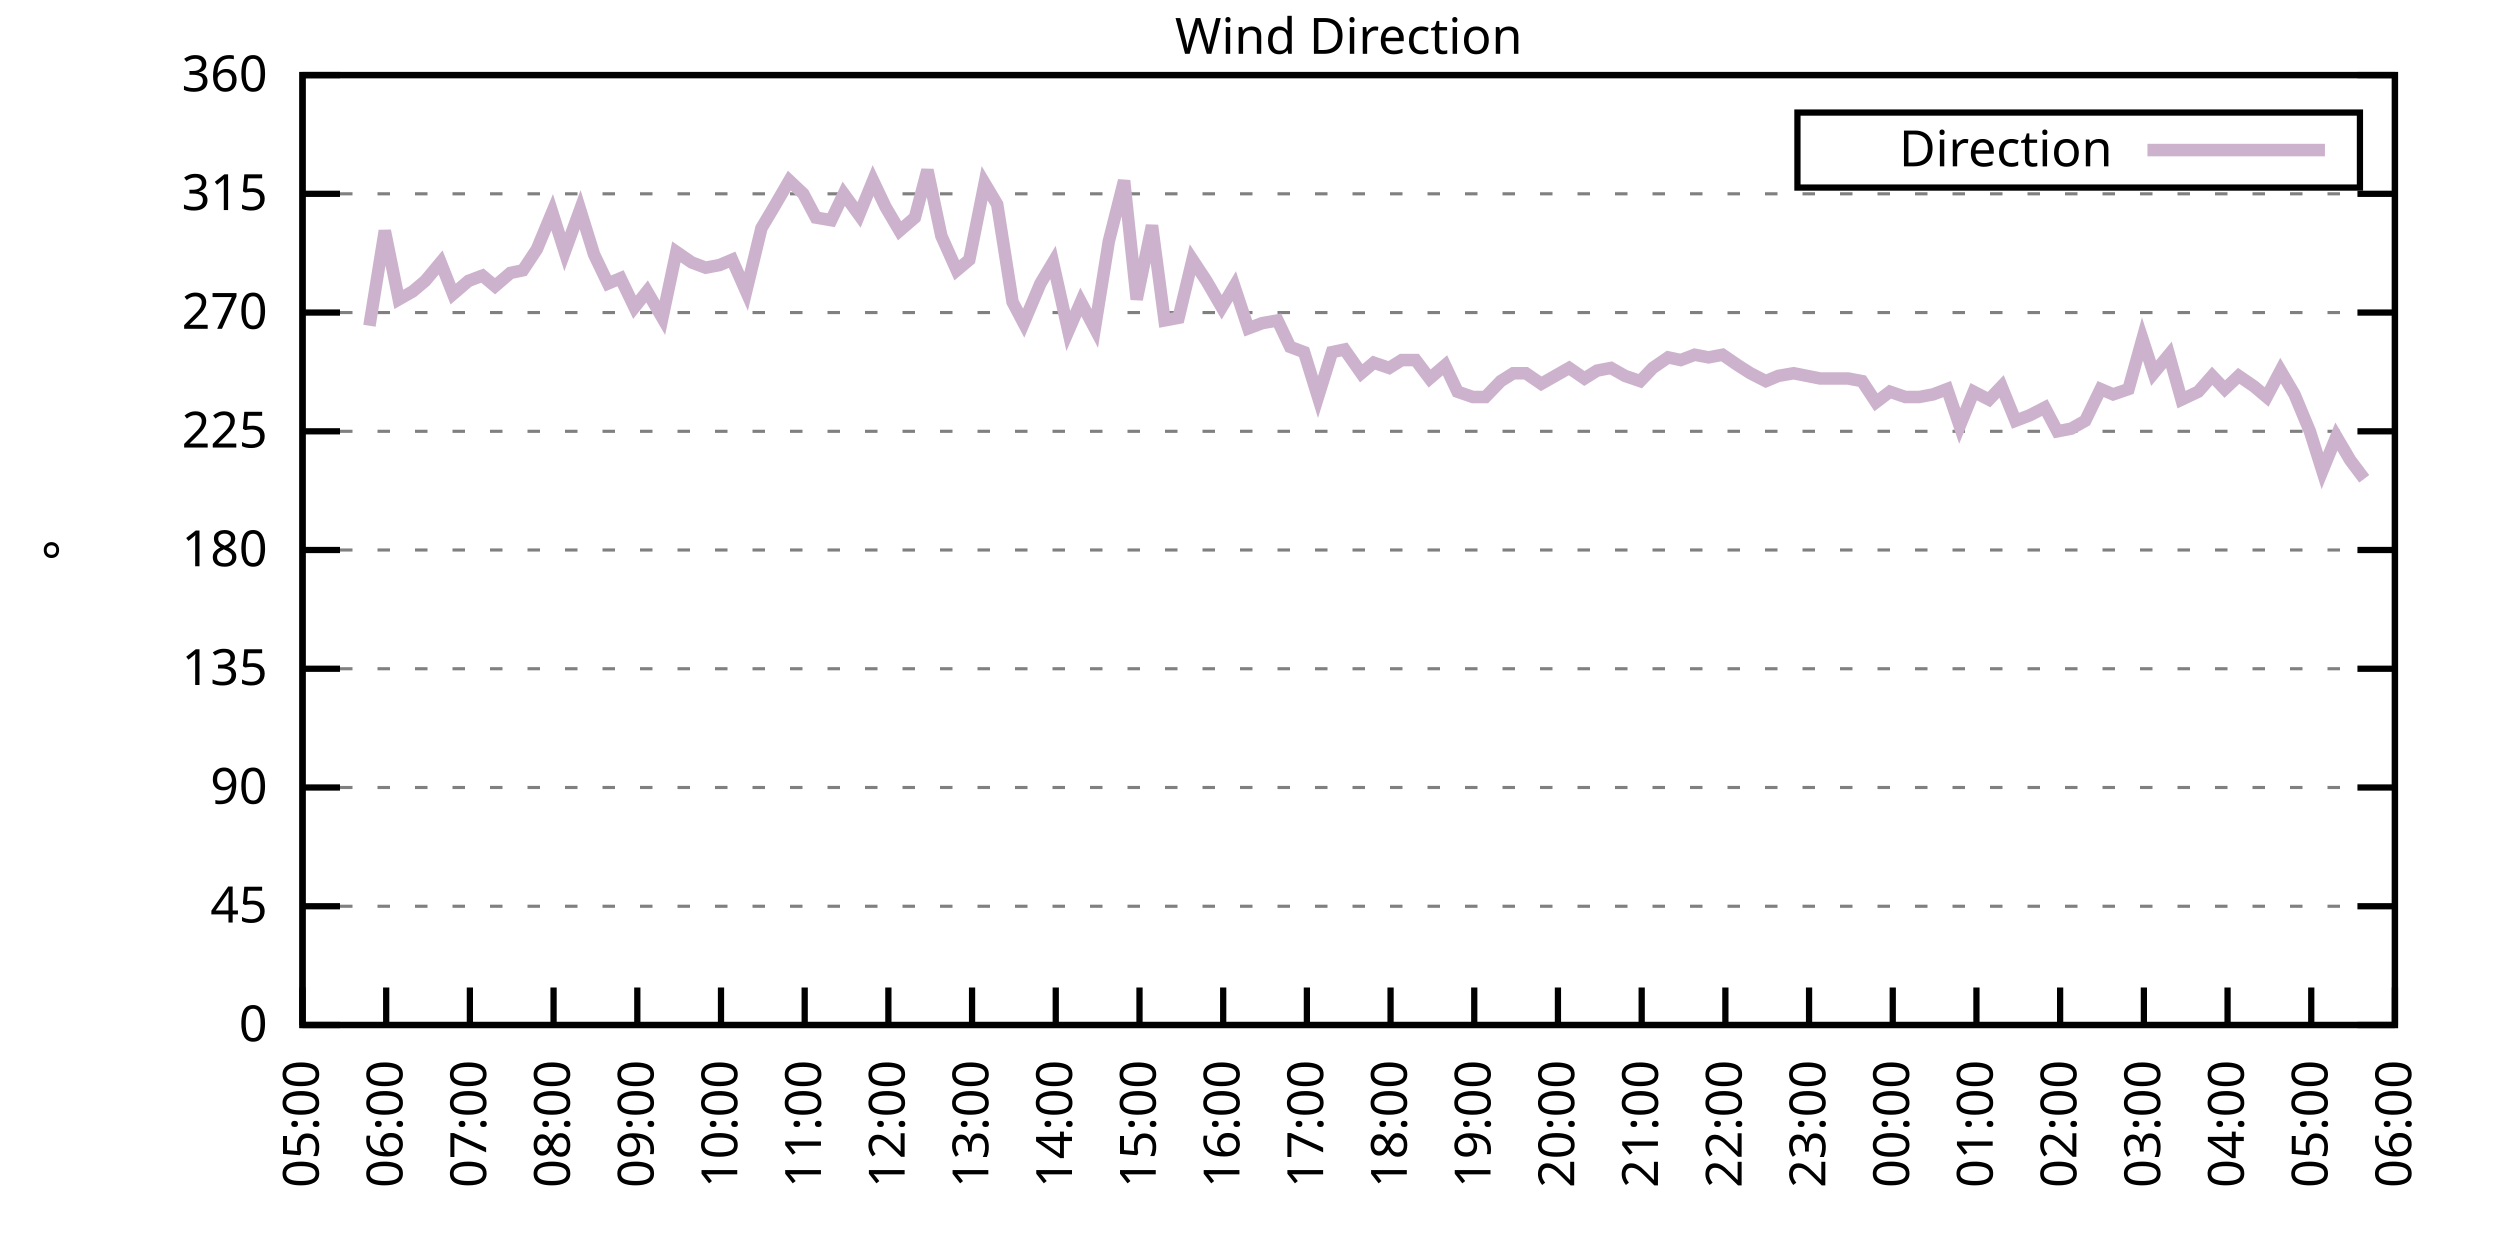
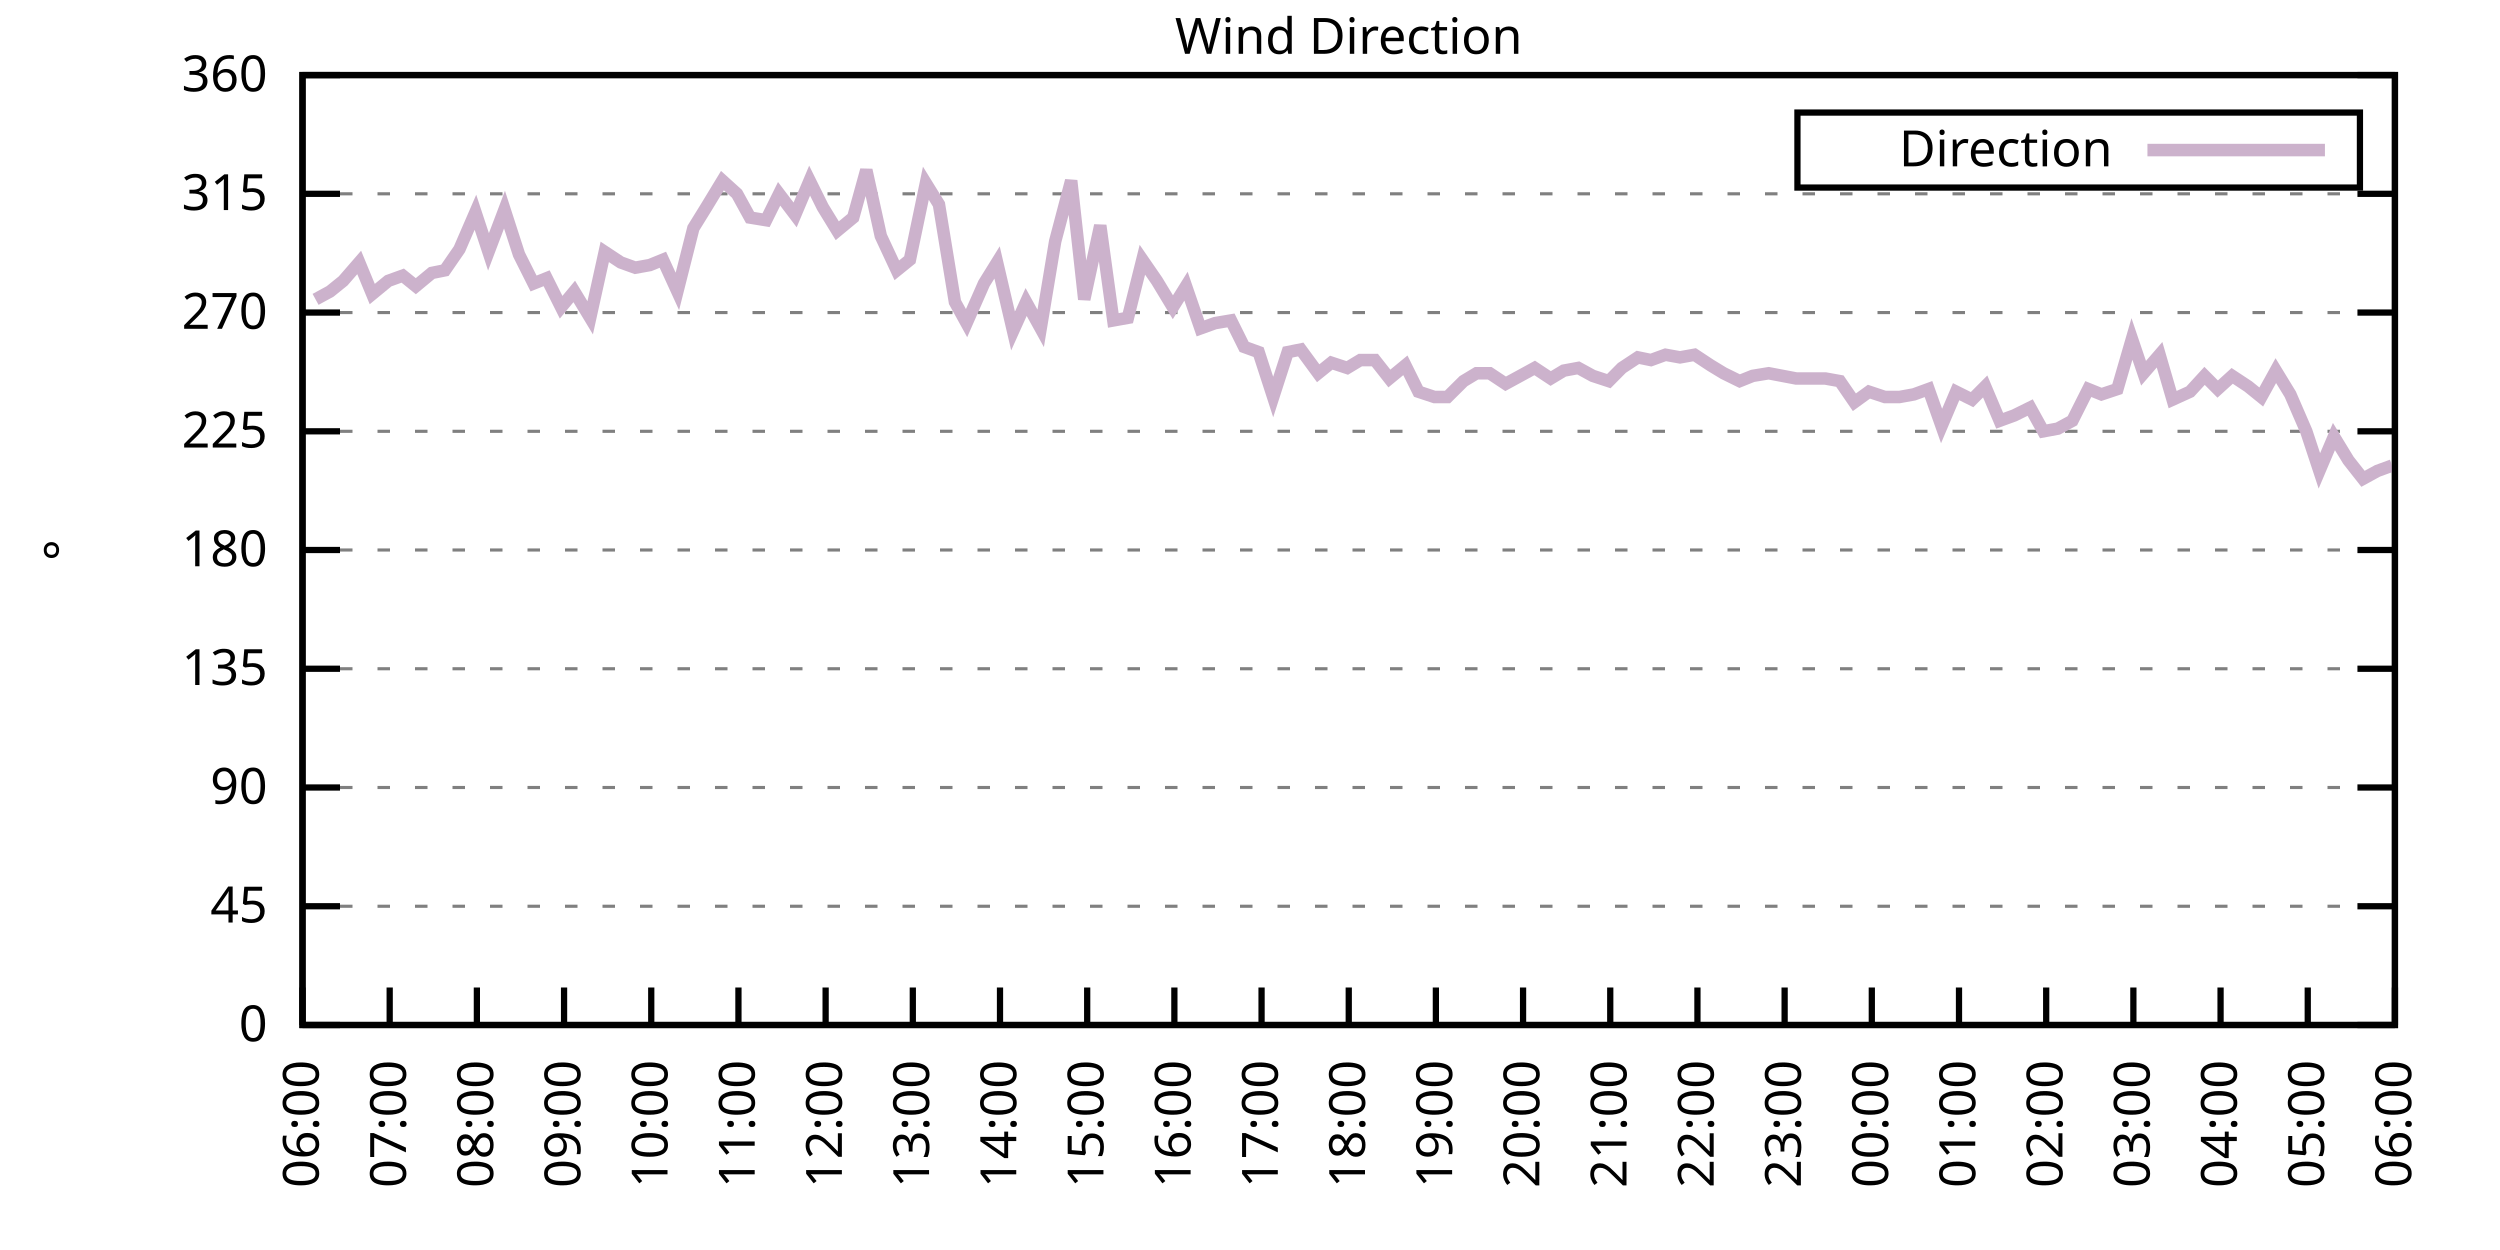
<svg xmlns="http://www.w3.org/2000/svg" xmlns:xlink="http://www.w3.org/1999/xlink" width="400" height="200" viewBox="0 0 400 200">
  <g id="gnuplot_canvas">
    <rect x="0" y="0" width="400" height="200" fill="none" />
    <defs>
      <circle id="gpDot" r="0.5" stroke-width="0.5" stroke="currentColor" />
      <path id="gpPt0" stroke-width="0.333" stroke="currentColor" d="M-1,0 h2 M0,-1 v2" />
      <path id="gpPt1" stroke-width="0.333" stroke="currentColor" d="M-1,-1 L1,1 M1,-1 L-1,1" />
      <path id="gpPt2" stroke-width="0.333" stroke="currentColor" d="M-1,0 L1,0 M0,-1 L0,1 M-1,-1 L1,1 M-1,1 L1,-1" />
      <rect id="gpPt3" stroke-width="0.333" stroke="currentColor" x="-1" y="-1" width="2" height="2" />
      <rect id="gpPt4" stroke-width="0.333" stroke="currentColor" fill="currentColor" x="-1" y="-1" width="2" height="2" />
      <circle id="gpPt5" stroke-width="0.333" stroke="currentColor" cx="0" cy="0" r="1" />
      <use xlink:href="#gpPt5" id="gpPt6" fill="currentColor" stroke="none" />
      <path id="gpPt7" stroke-width="0.333" stroke="currentColor" d="M0,-1.33 L-1.33,0.67 L1.33,0.67 z" />
      <use xlink:href="#gpPt7" id="gpPt8" fill="currentColor" stroke="none" />
      <use xlink:href="#gpPt7" id="gpPt9" stroke="currentColor" transform="rotate(180)" />
      <use xlink:href="#gpPt9" id="gpPt10" fill="currentColor" stroke="none" />
      <use xlink:href="#gpPt3" id="gpPt11" stroke="currentColor" transform="rotate(45)" />
      <use xlink:href="#gpPt11" id="gpPt12" fill="currentColor" stroke="none" />
      <path id="gpPt13" stroke-width="0.333" stroke="currentColor" d="M0,1.330 L1.265,0.411 L0.782,-1.067 L-0.782,-1.076 L-1.265,0.411 z" />
      <use xlink:href="#gpPt13" id="gpPt14" fill="currentColor" stroke="none" />
      <filter id="textbox" filterUnits="objectBoundingBox" x="0" y="0" height="1" width="1">
        <feFlood flood-color="white" flood-opacity="1" result="bgnd" />
        <feComposite in="SourceGraphic" in2="bgnd" operator="atop" />
      </filter>
      <filter id="greybox" filterUnits="objectBoundingBox" x="0" y="0" height="1" width="1">
        <feFlood flood-color="lightgrey" flood-opacity="1" result="grey" />
        <feComposite in="SourceGraphic" in2="grey" operator="atop" />
      </filter>
    </defs>
    <g fill="none" color="white" stroke="currentColor" stroke-width="1.00" stroke-linecap="butt" stroke-linejoin="miter">
</g>
    <g fill="none" color="black" stroke="currentColor" stroke-width="1.00" stroke-linecap="butt" stroke-linejoin="miter">
      <g stroke="none" shape-rendering="crispEdges">
        <polygon fill="rgb(255, 255, 255)" points="48.40,164.00 383.18,164.00 383.18,12.02 48.40,12.02 " />
      </g>
    </g>
    <g fill="none" color="black" stroke="currentColor" stroke-width="1.00" stroke-linecap="butt" stroke-linejoin="miter">
</g>
    <g fill="none" color="black" stroke="black" stroke-width="0.50" stroke-linecap="butt" stroke-linejoin="miter">
</g>
    <g fill="none" color="gray" stroke="currentColor" stroke-width="0.50" stroke-linecap="butt" stroke-linejoin="miter">
      <path stroke="gray" stroke-dasharray="2,4" class="gridline" d="M48.40,164.00 L383.19,164.00  " />
    </g>
    <g fill="none" color="gray" stroke="gray" stroke-width="1.00" stroke-linecap="butt" stroke-linejoin="miter">
</g>
    <g fill="none" color="black" stroke="currentColor" stroke-width="1.00" stroke-linecap="butt" stroke-linejoin="miter">
      <path stroke="black" d="M48.40,164.00 L54.40,164.00 M383.19,164.00 L377.19,164.00  " />
      <g transform="translate(42.80,166.60)" stroke="none" fill="black" font-family="Sans" font-size="8.00" text-anchor="end">
        <text>
          <tspan font-family="Sans"> 0</tspan>
        </text>
      </g>
    </g>
    <g fill="none" color="black" stroke="currentColor" stroke-width="1.00" stroke-linecap="butt" stroke-linejoin="miter">
</g>
    <g fill="none" color="black" stroke="black" stroke-width="0.50" stroke-linecap="butt" stroke-linejoin="miter">
</g>
    <g fill="none" color="gray" stroke="currentColor" stroke-width="0.50" stroke-linecap="butt" stroke-linejoin="miter">
      <path stroke="gray" stroke-dasharray="2,4" class="gridline" d="M48.40,145.00 L383.19,145.00  " />
    </g>
    <g fill="none" color="gray" stroke="gray" stroke-width="1.00" stroke-linecap="butt" stroke-linejoin="miter">
</g>
    <g fill="none" color="black" stroke="currentColor" stroke-width="1.00" stroke-linecap="butt" stroke-linejoin="miter">
      <path stroke="black" d="M48.40,145.00 L54.40,145.00 M383.19,145.00 L377.19,145.00  " />
      <g transform="translate(42.80,147.60)" stroke="none" fill="black" font-family="Sans" font-size="8.00" text-anchor="end">
        <text>
          <tspan font-family="Sans"> 45</tspan>
        </text>
      </g>
    </g>
    <g fill="none" color="black" stroke="currentColor" stroke-width="1.00" stroke-linecap="butt" stroke-linejoin="miter">
</g>
    <g fill="none" color="black" stroke="black" stroke-width="0.50" stroke-linecap="butt" stroke-linejoin="miter">
</g>
    <g fill="none" color="gray" stroke="currentColor" stroke-width="0.50" stroke-linecap="butt" stroke-linejoin="miter">
      <path stroke="gray" stroke-dasharray="2,4" class="gridline" d="M48.40,126.00 L383.19,126.00  " />
    </g>
    <g fill="none" color="gray" stroke="gray" stroke-width="1.00" stroke-linecap="butt" stroke-linejoin="miter">
</g>
    <g fill="none" color="black" stroke="currentColor" stroke-width="1.00" stroke-linecap="butt" stroke-linejoin="miter">
      <path stroke="black" d="M48.40,126.00 L54.40,126.00 M383.19,126.00 L377.19,126.00  " />
      <g transform="translate(42.80,128.60)" stroke="none" fill="black" font-family="Sans" font-size="8.00" text-anchor="end">
        <text>
          <tspan font-family="Sans"> 90</tspan>
        </text>
      </g>
    </g>
    <g fill="none" color="black" stroke="currentColor" stroke-width="1.00" stroke-linecap="butt" stroke-linejoin="miter">
</g>
    <g fill="none" color="black" stroke="black" stroke-width="0.50" stroke-linecap="butt" stroke-linejoin="miter">
</g>
    <g fill="none" color="gray" stroke="currentColor" stroke-width="0.50" stroke-linecap="butt" stroke-linejoin="miter">
      <path stroke="gray" stroke-dasharray="2,4" class="gridline" d="M48.40,107.00 L383.19,107.00  " />
    </g>
    <g fill="none" color="gray" stroke="gray" stroke-width="1.00" stroke-linecap="butt" stroke-linejoin="miter">
</g>
    <g fill="none" color="black" stroke="currentColor" stroke-width="1.00" stroke-linecap="butt" stroke-linejoin="miter">
      <path stroke="black" d="M48.40,107.00 L54.40,107.00 M383.19,107.00 L377.19,107.00  " />
      <g transform="translate(42.80,109.60)" stroke="none" fill="black" font-family="Sans" font-size="8.00" text-anchor="end">
        <text>
          <tspan font-family="Sans"> 135</tspan>
        </text>
      </g>
    </g>
    <g fill="none" color="black" stroke="currentColor" stroke-width="1.00" stroke-linecap="butt" stroke-linejoin="miter">
</g>
    <g fill="none" color="black" stroke="black" stroke-width="0.50" stroke-linecap="butt" stroke-linejoin="miter">
</g>
    <g fill="none" color="gray" stroke="currentColor" stroke-width="0.50" stroke-linecap="butt" stroke-linejoin="miter">
      <path stroke="gray" stroke-dasharray="2,4" class="gridline" d="M48.40,88.00 L383.19,88.00  " />
    </g>
    <g fill="none" color="gray" stroke="gray" stroke-width="1.00" stroke-linecap="butt" stroke-linejoin="miter">
</g>
    <g fill="none" color="black" stroke="currentColor" stroke-width="1.00" stroke-linecap="butt" stroke-linejoin="miter">
      <path stroke="black" d="M48.40,88.00 L54.40,88.00 M383.19,88.00 L377.19,88.00  " />
      <g transform="translate(42.80,90.60)" stroke="none" fill="black" font-family="Sans" font-size="8.00" text-anchor="end">
        <text>
          <tspan font-family="Sans"> 180</tspan>
        </text>
      </g>
    </g>
    <g fill="none" color="black" stroke="currentColor" stroke-width="1.00" stroke-linecap="butt" stroke-linejoin="miter">
</g>
    <g fill="none" color="black" stroke="black" stroke-width="0.50" stroke-linecap="butt" stroke-linejoin="miter">
</g>
    <g fill="none" color="gray" stroke="currentColor" stroke-width="0.50" stroke-linecap="butt" stroke-linejoin="miter">
      <path stroke="gray" stroke-dasharray="2,4" class="gridline" d="M48.40,69.01 L383.19,69.01  " />
    </g>
    <g fill="none" color="gray" stroke="gray" stroke-width="1.00" stroke-linecap="butt" stroke-linejoin="miter">
</g>
    <g fill="none" color="black" stroke="currentColor" stroke-width="1.00" stroke-linecap="butt" stroke-linejoin="miter">
      <path stroke="black" d="M48.40,69.01 L54.40,69.01 M383.19,69.01 L377.19,69.01  " />
      <g transform="translate(42.80,71.61)" stroke="none" fill="black" font-family="Sans" font-size="8.00" text-anchor="end">
        <text>
          <tspan font-family="Sans"> 225</tspan>
        </text>
      </g>
    </g>
    <g fill="none" color="black" stroke="currentColor" stroke-width="1.00" stroke-linecap="butt" stroke-linejoin="miter">
</g>
    <g fill="none" color="black" stroke="black" stroke-width="0.50" stroke-linecap="butt" stroke-linejoin="miter">
</g>
    <g fill="none" color="gray" stroke="currentColor" stroke-width="0.50" stroke-linecap="butt" stroke-linejoin="miter">
      <path stroke="gray" stroke-dasharray="2,4" class="gridline" d="M48.40,50.01 L383.19,50.01  " />
    </g>
    <g fill="none" color="gray" stroke="gray" stroke-width="1.00" stroke-linecap="butt" stroke-linejoin="miter">
</g>
    <g fill="none" color="black" stroke="currentColor" stroke-width="1.00" stroke-linecap="butt" stroke-linejoin="miter">
      <path stroke="black" d="M48.40,50.01 L54.40,50.01 M383.19,50.01 L377.19,50.01  " />
      <g transform="translate(42.80,52.61)" stroke="none" fill="black" font-family="Sans" font-size="8.00" text-anchor="end">
        <text>
          <tspan font-family="Sans"> 270</tspan>
        </text>
      </g>
    </g>
    <g fill="none" color="black" stroke="currentColor" stroke-width="1.00" stroke-linecap="butt" stroke-linejoin="miter">
</g>
    <g fill="none" color="black" stroke="black" stroke-width="0.50" stroke-linecap="butt" stroke-linejoin="miter">
</g>
    <g fill="none" color="gray" stroke="currentColor" stroke-width="0.50" stroke-linecap="butt" stroke-linejoin="miter">
      <path stroke="gray" stroke-dasharray="2,4" class="gridline" d="M48.40,31.01 L383.19,31.01  " />
    </g>
    <g fill="none" color="gray" stroke="gray" stroke-width="1.00" stroke-linecap="butt" stroke-linejoin="miter">
</g>
    <g fill="none" color="black" stroke="currentColor" stroke-width="1.00" stroke-linecap="butt" stroke-linejoin="miter">
      <path stroke="black" d="M48.40,31.01 L54.40,31.01 M383.19,31.01 L377.19,31.01  " />
      <g transform="translate(42.80,33.61)" stroke="none" fill="black" font-family="Sans" font-size="8.00" text-anchor="end">
        <text>
          <tspan font-family="Sans"> 315</tspan>
        </text>
      </g>
    </g>
    <g fill="none" color="black" stroke="currentColor" stroke-width="1.00" stroke-linecap="butt" stroke-linejoin="miter">
</g>
    <g fill="none" color="black" stroke="black" stroke-width="0.50" stroke-linecap="butt" stroke-linejoin="miter">
</g>
    <g fill="none" color="gray" stroke="currentColor" stroke-width="0.50" stroke-linecap="butt" stroke-linejoin="miter">
      <path stroke="gray" stroke-dasharray="2,4" class="gridline" d="M48.40,12.01 L383.19,12.01  " />
    </g>
    <g fill="none" color="gray" stroke="gray" stroke-width="1.00" stroke-linecap="butt" stroke-linejoin="miter">
</g>
    <g fill="none" color="black" stroke="currentColor" stroke-width="1.00" stroke-linecap="butt" stroke-linejoin="miter">
      <path stroke="black" d="M48.40,12.01 L54.40,12.01 M383.19,12.01 L377.19,12.01  " />
      <g transform="translate(42.80,14.61)" stroke="none" fill="black" font-family="Sans" font-size="8.00" text-anchor="end">
        <text>
          <tspan font-family="Sans"> 360</tspan>
        </text>
      </g>
    </g>
    <g fill="none" color="black" stroke="currentColor" stroke-width="1.00" stroke-linecap="butt" stroke-linejoin="miter">
      <path stroke="black" d="M48.40,164.00 L48.40,158.00  " />
      <g transform="translate(51.00,169.60) rotate(270.00)" stroke="none" fill="black" font-family="Sans" font-size="8.00" text-anchor="end">
        <text>
-           <tspan font-family="Sans">05:00</tspan>
-         </text>
-       </g>
-     </g>
-     <g fill="none" color="black" stroke="currentColor" stroke-width="1.00" stroke-linecap="butt" stroke-linejoin="miter">
-       <path stroke="black" d="M61.79,164.00 L61.79,158.00  " />
-       <g transform="translate(64.39,169.60) rotate(270.00)" stroke="none" fill="black" font-family="Sans" font-size="8.00" text-anchor="end">
-         <text>
          <tspan font-family="Sans">06:00</tspan>
        </text>
      </g>
    </g>
    <g fill="none" color="black" stroke="currentColor" stroke-width="1.00" stroke-linecap="butt" stroke-linejoin="miter">
-       <path stroke="black" d="M75.18,164.00 L75.18,158.00  " />
-       <g transform="translate(77.78,169.60) rotate(270.00)" stroke="none" fill="black" font-family="Sans" font-size="8.00" text-anchor="end">
+       <path stroke="black" d="M62.35,164.00 L62.35,158.00  " />
+       <g transform="translate(64.95,169.60) rotate(270.00)" stroke="none" fill="black" font-family="Sans" font-size="8.00" text-anchor="end">
        <text>
          <tspan font-family="Sans">07:00</tspan>
        </text>
      </g>
    </g>
    <g fill="none" color="black" stroke="currentColor" stroke-width="1.00" stroke-linecap="butt" stroke-linejoin="miter">
-       <path stroke="black" d="M88.57,164.00 L88.57,158.00  " />
-       <g transform="translate(91.17,169.60) rotate(270.00)" stroke="none" fill="black" font-family="Sans" font-size="8.00" text-anchor="end">
+       <path stroke="black" d="M76.30,164.00 L76.30,158.00  " />
+       <g transform="translate(78.90,169.60) rotate(270.00)" stroke="none" fill="black" font-family="Sans" font-size="8.00" text-anchor="end">
        <text>
          <tspan font-family="Sans">08:00</tspan>
        </text>
      </g>
    </g>
    <g fill="none" color="black" stroke="currentColor" stroke-width="1.00" stroke-linecap="butt" stroke-linejoin="miter">
-       <path stroke="black" d="M101.97,164.00 L101.97,158.00  " />
-       <g transform="translate(104.57,169.60) rotate(270.00)" stroke="none" fill="black" font-family="Sans" font-size="8.00" text-anchor="end">
+       <path stroke="black" d="M90.25,164.00 L90.25,158.00  " />
+       <g transform="translate(92.85,169.60) rotate(270.00)" stroke="none" fill="black" font-family="Sans" font-size="8.00" text-anchor="end">
        <text>
          <tspan font-family="Sans">09:00</tspan>
        </text>
      </g>
    </g>
    <g fill="none" color="black" stroke="currentColor" stroke-width="1.00" stroke-linecap="butt" stroke-linejoin="miter">
-       <path stroke="black" d="M115.36,164.00 L115.36,158.00  " />
-       <g transform="translate(117.96,169.60) rotate(270.00)" stroke="none" fill="black" font-family="Sans" font-size="8.00" text-anchor="end">
+       <path stroke="black" d="M104.20,164.00 L104.20,158.00  " />
+       <g transform="translate(106.80,169.60) rotate(270.00)" stroke="none" fill="black" font-family="Sans" font-size="8.00" text-anchor="end">
        <text>
          <tspan font-family="Sans">10:00</tspan>
        </text>
      </g>
    </g>
    <g fill="none" color="black" stroke="currentColor" stroke-width="1.00" stroke-linecap="butt" stroke-linejoin="miter">
-       <path stroke="black" d="M128.75,164.00 L128.75,158.00  " />
-       <g transform="translate(131.35,169.60) rotate(270.00)" stroke="none" fill="black" font-family="Sans" font-size="8.00" text-anchor="end">
+       <path stroke="black" d="M118.15,164.00 L118.15,158.00  " />
+       <g transform="translate(120.75,169.60) rotate(270.00)" stroke="none" fill="black" font-family="Sans" font-size="8.00" text-anchor="end">
        <text>
          <tspan font-family="Sans">11:00</tspan>
        </text>
      </g>
    </g>
    <g fill="none" color="black" stroke="currentColor" stroke-width="1.00" stroke-linecap="butt" stroke-linejoin="miter">
-       <path stroke="black" d="M142.14,164.00 L142.14,158.00  " />
-       <g transform="translate(144.74,169.60) rotate(270.00)" stroke="none" fill="black" font-family="Sans" font-size="8.00" text-anchor="end">
+       <path stroke="black" d="M132.10,164.00 L132.10,158.00  " />
+       <g transform="translate(134.70,169.60) rotate(270.00)" stroke="none" fill="black" font-family="Sans" font-size="8.00" text-anchor="end">
        <text>
          <tspan font-family="Sans">12:00</tspan>
        </text>
      </g>
    </g>
    <g fill="none" color="black" stroke="currentColor" stroke-width="1.00" stroke-linecap="butt" stroke-linejoin="miter">
-       <path stroke="black" d="M155.53,164.00 L155.53,158.00  " />
-       <g transform="translate(158.13,169.60) rotate(270.00)" stroke="none" fill="black" font-family="Sans" font-size="8.00" text-anchor="end">
+       <path stroke="black" d="M146.05,164.00 L146.05,158.00  " />
+       <g transform="translate(148.65,169.60) rotate(270.00)" stroke="none" fill="black" font-family="Sans" font-size="8.00" text-anchor="end">
        <text>
          <tspan font-family="Sans">13:00</tspan>
        </text>
      </g>
    </g>
    <g fill="none" color="black" stroke="currentColor" stroke-width="1.00" stroke-linecap="butt" stroke-linejoin="miter">
-       <path stroke="black" d="M168.92,164.00 L168.92,158.00  " />
-       <g transform="translate(171.52,169.60) rotate(270.00)" stroke="none" fill="black" font-family="Sans" font-size="8.00" text-anchor="end">
+       <path stroke="black" d="M160.00,164.00 L160.00,158.00  " />
+       <g transform="translate(162.60,169.60) rotate(270.00)" stroke="none" fill="black" font-family="Sans" font-size="8.00" text-anchor="end">
        <text>
          <tspan font-family="Sans">14:00</tspan>
        </text>
      </g>
    </g>
    <g fill="none" color="black" stroke="currentColor" stroke-width="1.00" stroke-linecap="butt" stroke-linejoin="miter">
-       <path stroke="black" d="M182.32,164.00 L182.32,158.00  " />
-       <g transform="translate(184.92,169.60) rotate(270.00)" stroke="none" fill="black" font-family="Sans" font-size="8.00" text-anchor="end">
+       <path stroke="black" d="M173.95,164.00 L173.95,158.00  " />
+       <g transform="translate(176.55,169.60) rotate(270.00)" stroke="none" fill="black" font-family="Sans" font-size="8.00" text-anchor="end">
        <text>
          <tspan font-family="Sans">15:00</tspan>
        </text>
      </g>
    </g>
    <g fill="none" color="black" stroke="currentColor" stroke-width="1.00" stroke-linecap="butt" stroke-linejoin="miter">
-       <path stroke="black" d="M195.71,164.00 L195.71,158.00  " />
-       <g transform="translate(198.31,169.60) rotate(270.00)" stroke="none" fill="black" font-family="Sans" font-size="8.00" text-anchor="end">
+       <path stroke="black" d="M187.90,164.00 L187.90,158.00  " />
+       <g transform="translate(190.50,169.60) rotate(270.00)" stroke="none" fill="black" font-family="Sans" font-size="8.00" text-anchor="end">
        <text>
          <tspan font-family="Sans">16:00</tspan>
        </text>
      </g>
    </g>
    <g fill="none" color="black" stroke="currentColor" stroke-width="1.00" stroke-linecap="butt" stroke-linejoin="miter">
-       <path stroke="black" d="M209.10,164.00 L209.10,158.00  " />
-       <g transform="translate(211.70,169.60) rotate(270.00)" stroke="none" fill="black" font-family="Sans" font-size="8.00" text-anchor="end">
+       <path stroke="black" d="M201.85,164.00 L201.85,158.00  " />
+       <g transform="translate(204.45,169.60) rotate(270.00)" stroke="none" fill="black" font-family="Sans" font-size="8.00" text-anchor="end">
        <text>
          <tspan font-family="Sans">17:00</tspan>
        </text>
      </g>
    </g>
    <g fill="none" color="black" stroke="currentColor" stroke-width="1.00" stroke-linecap="butt" stroke-linejoin="miter">
-       <path stroke="black" d="M222.49,164.00 L222.49,158.00  " />
-       <g transform="translate(225.09,169.60) rotate(270.00)" stroke="none" fill="black" font-family="Sans" font-size="8.00" text-anchor="end">
+       <path stroke="black" d="M215.80,164.00 L215.80,158.00  " />
+       <g transform="translate(218.40,169.60) rotate(270.00)" stroke="none" fill="black" font-family="Sans" font-size="8.00" text-anchor="end">
        <text>
          <tspan font-family="Sans">18:00</tspan>
        </text>
      </g>
    </g>
    <g fill="none" color="black" stroke="currentColor" stroke-width="1.00" stroke-linecap="butt" stroke-linejoin="miter">
-       <path stroke="black" d="M235.88,164.00 L235.88,158.00  " />
-       <g transform="translate(238.48,169.60) rotate(270.00)" stroke="none" fill="black" font-family="Sans" font-size="8.00" text-anchor="end">
+       <path stroke="black" d="M229.74,164.00 L229.74,158.00  " />
+       <g transform="translate(232.34,169.60) rotate(270.00)" stroke="none" fill="black" font-family="Sans" font-size="8.00" text-anchor="end">
        <text>
          <tspan font-family="Sans">19:00</tspan>
        </text>
      </g>
    </g>
    <g fill="none" color="black" stroke="currentColor" stroke-width="1.00" stroke-linecap="butt" stroke-linejoin="miter">
-       <path stroke="black" d="M249.27,164.00 L249.27,158.00  " />
-       <g transform="translate(251.87,169.60) rotate(270.00)" stroke="none" fill="black" font-family="Sans" font-size="8.00" text-anchor="end">
+       <path stroke="black" d="M243.69,164.00 L243.69,158.00  " />
+       <g transform="translate(246.29,169.60) rotate(270.00)" stroke="none" fill="black" font-family="Sans" font-size="8.00" text-anchor="end">
        <text>
          <tspan font-family="Sans">20:00</tspan>
        </text>
      </g>
    </g>
    <g fill="none" color="black" stroke="currentColor" stroke-width="1.00" stroke-linecap="butt" stroke-linejoin="miter">
-       <path stroke="black" d="M262.67,164.00 L262.67,158.00  " />
-       <g transform="translate(265.27,169.60) rotate(270.00)" stroke="none" fill="black" font-family="Sans" font-size="8.00" text-anchor="end">
+       <path stroke="black" d="M257.64,164.00 L257.64,158.00  " />
+       <g transform="translate(260.24,169.60) rotate(270.00)" stroke="none" fill="black" font-family="Sans" font-size="8.00" text-anchor="end">
        <text>
          <tspan font-family="Sans">21:00</tspan>
        </text>
      </g>
    </g>
    <g fill="none" color="black" stroke="currentColor" stroke-width="1.00" stroke-linecap="butt" stroke-linejoin="miter">
-       <path stroke="black" d="M276.06,164.00 L276.06,158.00  " />
-       <g transform="translate(278.66,169.60) rotate(270.00)" stroke="none" fill="black" font-family="Sans" font-size="8.00" text-anchor="end">
+       <path stroke="black" d="M271.59,164.00 L271.59,158.00  " />
+       <g transform="translate(274.19,169.60) rotate(270.00)" stroke="none" fill="black" font-family="Sans" font-size="8.00" text-anchor="end">
        <text>
          <tspan font-family="Sans">22:00</tspan>
        </text>
      </g>
    </g>
    <g fill="none" color="black" stroke="currentColor" stroke-width="1.00" stroke-linecap="butt" stroke-linejoin="miter">
-       <path stroke="black" d="M289.45,164.00 L289.45,158.00  " />
-       <g transform="translate(292.05,169.60) rotate(270.00)" stroke="none" fill="black" font-family="Sans" font-size="8.00" text-anchor="end">
+       <path stroke="black" d="M285.54,164.00 L285.54,158.00  " />
+       <g transform="translate(288.14,169.60) rotate(270.00)" stroke="none" fill="black" font-family="Sans" font-size="8.00" text-anchor="end">
        <text>
          <tspan font-family="Sans">23:00</tspan>
        </text>
      </g>
    </g>
    <g fill="none" color="black" stroke="currentColor" stroke-width="1.00" stroke-linecap="butt" stroke-linejoin="miter">
-       <path stroke="black" d="M302.84,164.00 L302.84,158.00  " />
-       <g transform="translate(305.44,169.60) rotate(270.00)" stroke="none" fill="black" font-family="Sans" font-size="8.00" text-anchor="end">
+       <path stroke="black" d="M299.49,164.00 L299.49,158.00  " />
+       <g transform="translate(302.09,169.60) rotate(270.00)" stroke="none" fill="black" font-family="Sans" font-size="8.00" text-anchor="end">
        <text>
          <tspan font-family="Sans">00:00</tspan>
        </text>
      </g>
    </g>
    <g fill="none" color="black" stroke="currentColor" stroke-width="1.00" stroke-linecap="butt" stroke-linejoin="miter">
-       <path stroke="black" d="M316.23,164.00 L316.23,158.00  " />
-       <g transform="translate(318.83,169.60) rotate(270.00)" stroke="none" fill="black" font-family="Sans" font-size="8.00" text-anchor="end">
+       <path stroke="black" d="M313.44,164.00 L313.44,158.00  " />
+       <g transform="translate(316.04,169.60) rotate(270.00)" stroke="none" fill="black" font-family="Sans" font-size="8.00" text-anchor="end">
        <text>
          <tspan font-family="Sans">01:00</tspan>
        </text>
      </g>
    </g>
    <g fill="none" color="black" stroke="currentColor" stroke-width="1.00" stroke-linecap="butt" stroke-linejoin="miter">
-       <path stroke="black" d="M329.62,164.00 L329.62,158.00  " />
-       <g transform="translate(332.22,169.60) rotate(270.00)" stroke="none" fill="black" font-family="Sans" font-size="8.00" text-anchor="end">
+       <path stroke="black" d="M327.39,164.00 L327.39,158.00  " />
+       <g transform="translate(329.99,169.60) rotate(270.00)" stroke="none" fill="black" font-family="Sans" font-size="8.00" text-anchor="end">
        <text>
          <tspan font-family="Sans">02:00</tspan>
        </text>
      </g>
    </g>
    <g fill="none" color="black" stroke="currentColor" stroke-width="1.00" stroke-linecap="butt" stroke-linejoin="miter">
-       <path stroke="black" d="M343.02,164.00 L343.02,158.00  " />
-       <g transform="translate(345.62,169.60) rotate(270.00)" stroke="none" fill="black" font-family="Sans" font-size="8.00" text-anchor="end">
+       <path stroke="black" d="M341.34,164.00 L341.34,158.00  " />
+       <g transform="translate(343.94,169.60) rotate(270.00)" stroke="none" fill="black" font-family="Sans" font-size="8.00" text-anchor="end">
        <text>
          <tspan font-family="Sans">03:00</tspan>
        </text>
      </g>
    </g>
    <g fill="none" color="black" stroke="currentColor" stroke-width="1.00" stroke-linecap="butt" stroke-linejoin="miter">
-       <path stroke="black" d="M356.41,164.00 L356.41,158.00  " />
-       <g transform="translate(359.01,169.60) rotate(270.00)" stroke="none" fill="black" font-family="Sans" font-size="8.00" text-anchor="end">
+       <path stroke="black" d="M355.29,164.00 L355.29,158.00  " />
+       <g transform="translate(357.89,169.60) rotate(270.00)" stroke="none" fill="black" font-family="Sans" font-size="8.00" text-anchor="end">
        <text>
          <tspan font-family="Sans">04:00</tspan>
        </text>
      </g>
    </g>
    <g fill="none" color="black" stroke="currentColor" stroke-width="1.00" stroke-linecap="butt" stroke-linejoin="miter">
-       <path stroke="black" d="M369.80,164.00 L369.80,158.00  " />
-       <g transform="translate(372.40,169.60) rotate(270.00)" stroke="none" fill="black" font-family="Sans" font-size="8.00" text-anchor="end">
+       <path stroke="black" d="M369.24,164.00 L369.24,158.00  " />
+       <g transform="translate(371.84,169.60) rotate(270.00)" stroke="none" fill="black" font-family="Sans" font-size="8.00" text-anchor="end">
        <text>
          <tspan font-family="Sans">05:00</tspan>
        </text>
      </g>
    </g>
    <g fill="none" color="black" stroke="currentColor" stroke-width="1.00" stroke-linecap="butt" stroke-linejoin="miter">
      <path stroke="black" d="M383.19,164.00 L383.19,158.00  " />
      <g transform="translate(385.79,169.60) rotate(270.00)" stroke="none" fill="black" font-family="Sans" font-size="8.00" text-anchor="end">
        <text>
          <tspan font-family="Sans">06:00</tspan>
        </text>
      </g>
    </g>
    <g fill="none" color="black" stroke="currentColor" stroke-width="1.00" stroke-linecap="butt" stroke-linejoin="miter">
</g>
    <g fill="none" color="black" stroke="currentColor" stroke-width="1.00" stroke-linecap="butt" stroke-linejoin="miter">
      <path stroke="black" d="M48.40,12.01 L48.40,164.00 L383.19,164.00 L383.19,12.01 L48.40,12.01 Z  " />
    </g>
    <g fill="none" color="black" stroke="currentColor" stroke-width="1.00" stroke-linecap="butt" stroke-linejoin="miter">
</g>
    <g fill="none" color="black" stroke="currentColor" stroke-width="1.00" stroke-linecap="butt" stroke-linejoin="miter">
      <path stroke="black" d="M287.59,30.01 L287.59,18.01 L377.59,18.01 L377.59,30.01 L287.59,30.01 Z  " />
    </g>
    <g id="Wind_direction_plot_1">
      <g fill="none" color="white" stroke="black" stroke-width="2.00" stroke-linecap="butt" stroke-linejoin="miter">
</g>
      <g fill="none" color="black" stroke="currentColor" stroke-width="2.00" stroke-linecap="butt" stroke-linejoin="miter">
        <g transform="translate(337.99,26.61)" stroke="none" fill="black" font-family="Sans" font-size="8.00" text-anchor="end">
          <text>
            <tspan font-family="Sans">Direction</tspan>
          </text>
        </g>
      </g>
      <g fill="none" color="black" stroke="currentColor" stroke-width="2.00" stroke-linecap="butt" stroke-linejoin="miter">
-         <path stroke="rgb(204, 178, 204)" d="M343.59,24.01 L371.99,24.01 M59.11,52.12 L61.57,36.92 L63.80,47.90 L66.03,46.63 L68.04,44.94 L70.50,41.99   L72.50,47.05 L74.96,44.94 L77.19,44.10 L79.20,45.79 L81.66,43.67 L83.66,43.25 L85.90,39.87 L88.35,33.96   L90.36,40.30 L92.82,33.54 L95.05,40.72 L97.28,45.36 L99.29,44.52 L101.52,49.16 L103.53,46.63 L105.98,50.85   L108.22,40.30 L110.67,41.99 L112.90,42.83 L115.13,42.41 L117.14,41.56 L119.38,46.63 L121.83,36.50 L123.84,33.12   L126.29,28.90 L128.53,31.01 L130.54,34.81 L132.99,35.23 L135.00,31.01 L137.45,34.39 L139.69,28.90 L141.69,33.12   L143.93,36.92 L146.38,34.81 L148.39,27.21 L150.62,37.76 L153.08,43.25 L155.09,41.56 L157.54,29.32 L159.55,32.70   L162.01,48.32 L163.79,51.70 L166.47,45.36 L168.48,41.99 L170.93,52.96 L172.94,48.32 L175.17,52.54 L177.41,38.61   L179.86,28.90 L181.87,47.90 L184.32,36.08 L186.33,51.27 L188.57,50.85 L190.80,41.56 L193.03,44.94 L195.48,49.16   L197.49,45.79 L199.73,52.54 L201.96,51.70 L204.41,51.27 L206.42,55.50 L208.65,56.34 L210.88,63.52 L213.12,56.34   L215.13,55.92 L217.80,59.72 L219.81,58.03 L222.27,58.87 L224.28,57.61 L226.51,57.61 L228.74,60.56 L231.20,58.45   L233.20,62.67 L235.66,63.52 L237.67,63.52 L240.12,60.98 L242.13,59.72 L244.14,59.72 L246.60,61.41 L248.83,60.14   L251.06,58.87 L253.51,60.56 L255.52,59.30 L257.76,58.87 L259.99,60.14 L262.44,60.98 L264.45,58.87 L266.91,57.18   L268.92,57.61 L271.15,56.76 L273.38,57.18 L275.61,56.76 L278.07,58.45 L280.07,59.72 L282.53,60.98 L284.54,60.14   L286.99,59.72 L291.23,60.56 L293.69,60.56 L295.70,60.56 L297.93,60.98 L300.16,64.36 L302.39,62.67 L304.85,63.52   L307.08,63.52 L309.31,63.10 L311.54,62.25 L313.55,68.16 L315.79,62.67 L318.24,63.94 L320.25,61.83 L322.48,67.32   L324.71,66.47 L327.17,65.21 L329.18,69.01 L331.41,68.58 L333.64,67.32 L336.10,62.25 L338.10,63.10 L340.56,62.25   L342.79,54.23 L344.58,59.72 L347.03,56.76 L349.04,63.94 L351.72,62.67 L353.95,60.14 L355.96,62.25 L358.19,60.14   L360.65,61.83 L362.66,63.52 L364.89,59.30 L367.12,63.10 L369.58,69.01 L371.58,75.34 L373.82,69.85 L376.05,73.65   L378.28,76.61  " />
+         <path stroke="rgb(204, 178, 204)" d="M343.59,24.01 L371.99,24.01 M50.49,47.90 L52.82,46.63 L54.91,44.94 L57.47,41.99 L59.56,47.05 L62.12,44.94   L64.44,44.10 L66.53,45.79 L69.09,43.67 L71.18,43.25 L73.51,39.87 L76.07,33.96 L78.16,40.30 L80.72,33.54   L83.04,40.72 L85.37,45.36 L87.46,44.52 L89.78,49.16 L91.88,46.63 L94.43,50.85 L96.76,40.30 L99.32,41.99   L101.64,42.83 L103.97,42.41 L106.06,41.56 L108.38,46.63 L110.94,36.50 L113.03,33.12 L115.59,28.90 L117.92,31.01   L120.01,34.81 L122.57,35.23 L124.66,31.01 L127.22,34.39 L129.54,28.90 L131.63,33.12 L133.96,36.92 L136.51,34.81   L138.61,27.21 L140.93,37.76 L143.49,43.25 L145.58,41.56 L148.14,29.32 L150.23,32.70 L152.79,48.32 L154.65,51.70   L157.44,45.36 L159.53,41.99 L162.09,52.96 L164.18,48.32 L166.51,52.54 L168.83,38.61 L171.39,28.90 L173.48,47.90   L176.04,36.08 L178.13,51.27 L180.46,50.85 L182.78,41.56 L185.11,44.94 L187.66,49.16 L189.76,45.79 L192.08,52.54   L194.41,51.70 L196.96,51.27 L199.06,55.50 L201.38,56.34 L203.71,63.52 L206.03,56.34 L208.12,55.92 L210.91,59.72   L213.01,58.03 L215.56,58.87 L217.65,57.61 L219.98,57.61 L222.30,60.56 L224.86,58.45 L226.95,62.67 L229.51,63.52   L231.60,63.52 L234.16,60.98 L236.25,59.72 L238.35,59.72 L240.90,61.41 L243.23,60.14 L245.55,58.87 L248.11,60.56   L250.20,59.30 L252.53,58.87 L254.85,60.14 L257.41,60.98 L259.50,58.87 L262.06,57.18 L264.15,57.61 L266.48,56.76   L268.80,57.18 L271.13,56.76 L273.69,58.45 L275.78,59.72 L278.34,60.98 L280.43,60.14 L282.99,59.72 L287.40,60.56   L289.96,60.56 L292.05,60.56 L294.38,60.98 L296.70,64.36 L299.03,62.67 L301.58,63.52 L303.91,63.52 L306.23,63.10   L308.56,62.25 L310.65,68.16 L312.98,62.67 L315.53,63.94 L317.63,61.83 L319.95,67.32 L322.28,66.47 L324.83,65.21   L326.93,69.01 L329.25,68.58 L331.58,67.32 L334.13,62.25 L336.23,63.10 L338.78,62.25 L341.11,54.23 L342.97,59.72   L345.53,56.76 L347.62,63.94 L350.41,62.67 L352.73,60.14 L354.83,62.25 L357.15,60.14 L359.71,61.83 L361.80,63.52   L364.13,59.30 L366.45,63.10 L369.01,69.01 L371.10,75.34 L373.43,69.85 L375.75,73.65 L378.08,76.61 L380.40,75.34   L382.73,74.49  " />
      </g>
    </g>
    <g fill="none" color="black" stroke="currentColor" stroke-width="2.00" stroke-linecap="butt" stroke-linejoin="miter">
</g>
    <g fill="none" color="black" stroke="black" stroke-width="1.00" stroke-linecap="butt" stroke-linejoin="miter">
</g>
    <g fill="none" color="black" stroke="currentColor" stroke-width="1.00" stroke-linecap="butt" stroke-linejoin="miter">
      <path stroke="black" d="M48.40,12.01 L48.40,164.00 L383.19,164.00 L383.19,12.01 L48.40,12.01 Z  " />
      <g transform="translate(12.80,88.01) rotate(270.00)" stroke="none" fill="black" font-family="Sans" font-size="8.00" text-anchor="middle">
        <text>
          <tspan font-family="Sans">°</tspan>
        </text>
      </g>
    </g>
    <g fill="none" color="black" stroke="currentColor" stroke-width="1.00" stroke-linecap="butt" stroke-linejoin="miter">
</g>
    <g fill="none" color="black" stroke="currentColor" stroke-width="1.00" stroke-linecap="butt" stroke-linejoin="miter">
      <g transform="translate(215.79,8.61)" stroke="none" fill="black" font-family="Sans" font-size="8.00" text-anchor="middle">
        <text>
          <tspan font-family="Sans">Wind Direction</tspan>
        </text>
      </g>
    </g>
    <g fill="none" color="black" stroke="currentColor" stroke-width="1.00" stroke-linecap="butt" stroke-linejoin="miter">
</g>
  </g>
</svg>
